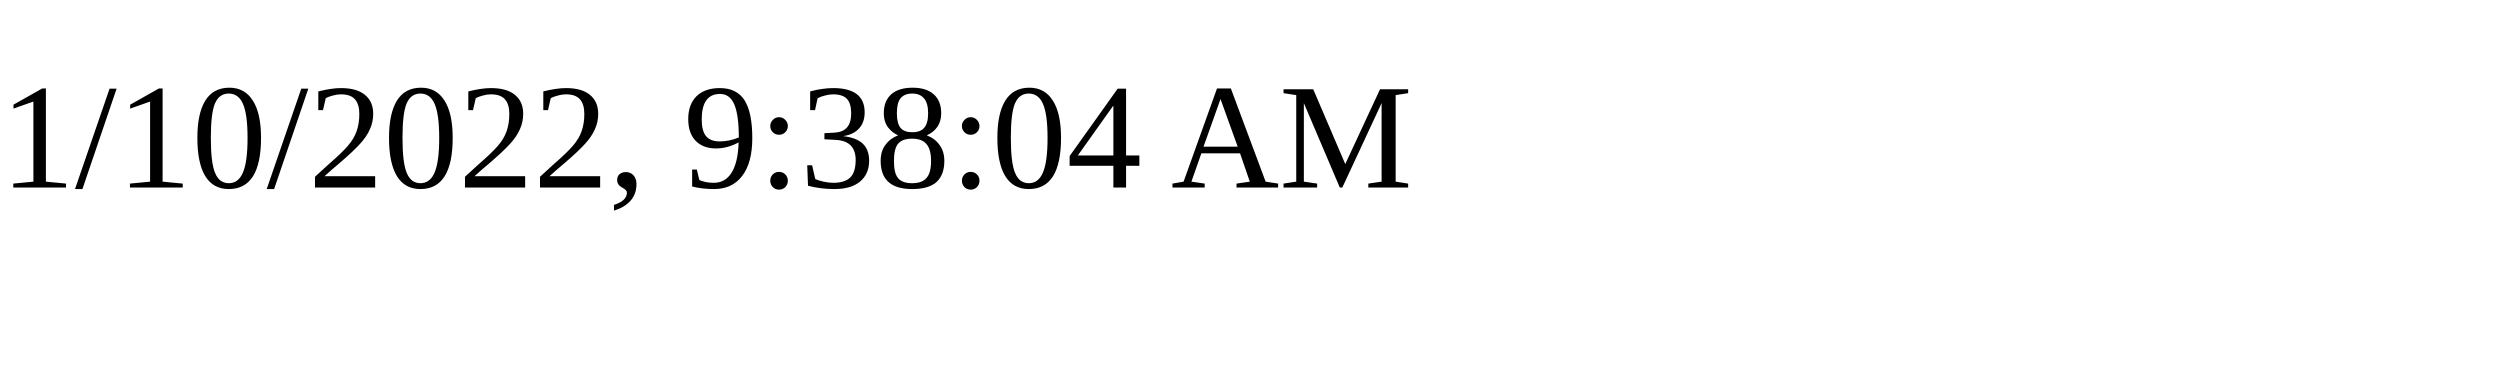
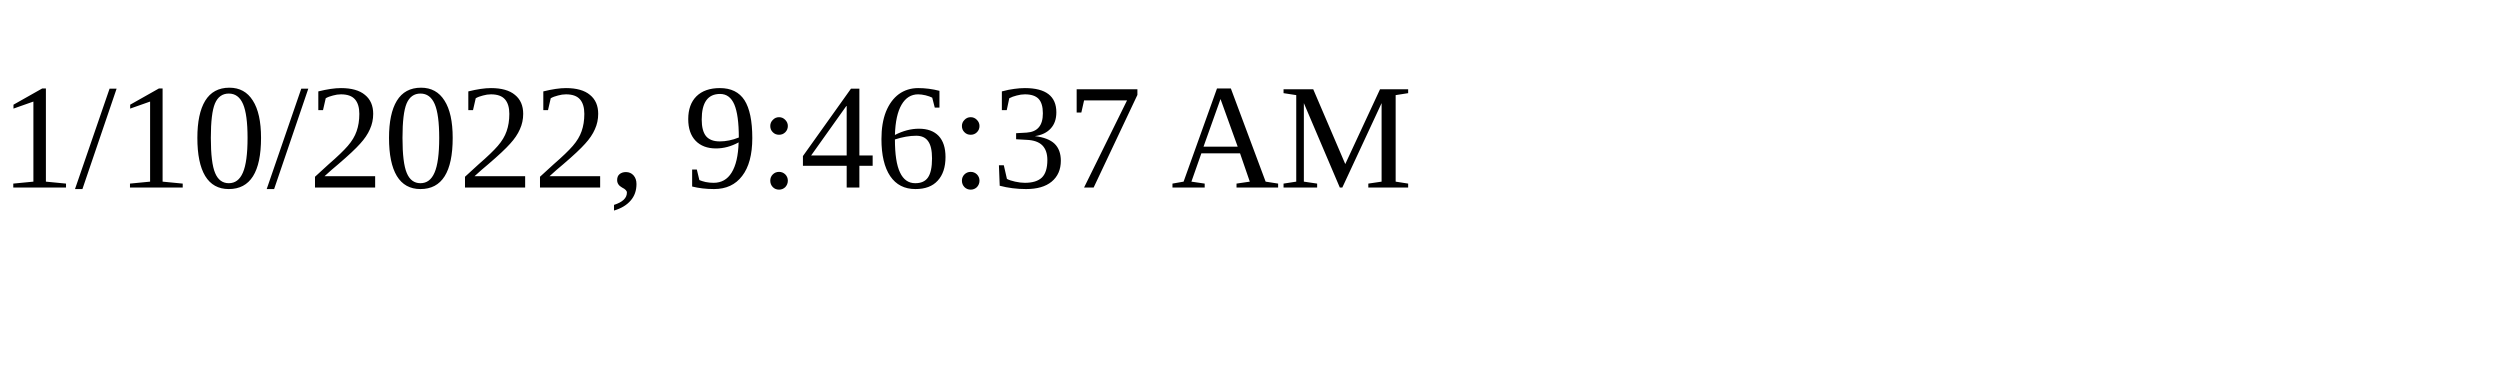
<svg xmlns="http://www.w3.org/2000/svg" height="30" width="200">
-   <text x="0" y="15">1/10/2022, 9:38:04 AM</text>
+   <text x="0" y="15">1/10/2022, 9:46:37 AM</text>
</svg>
